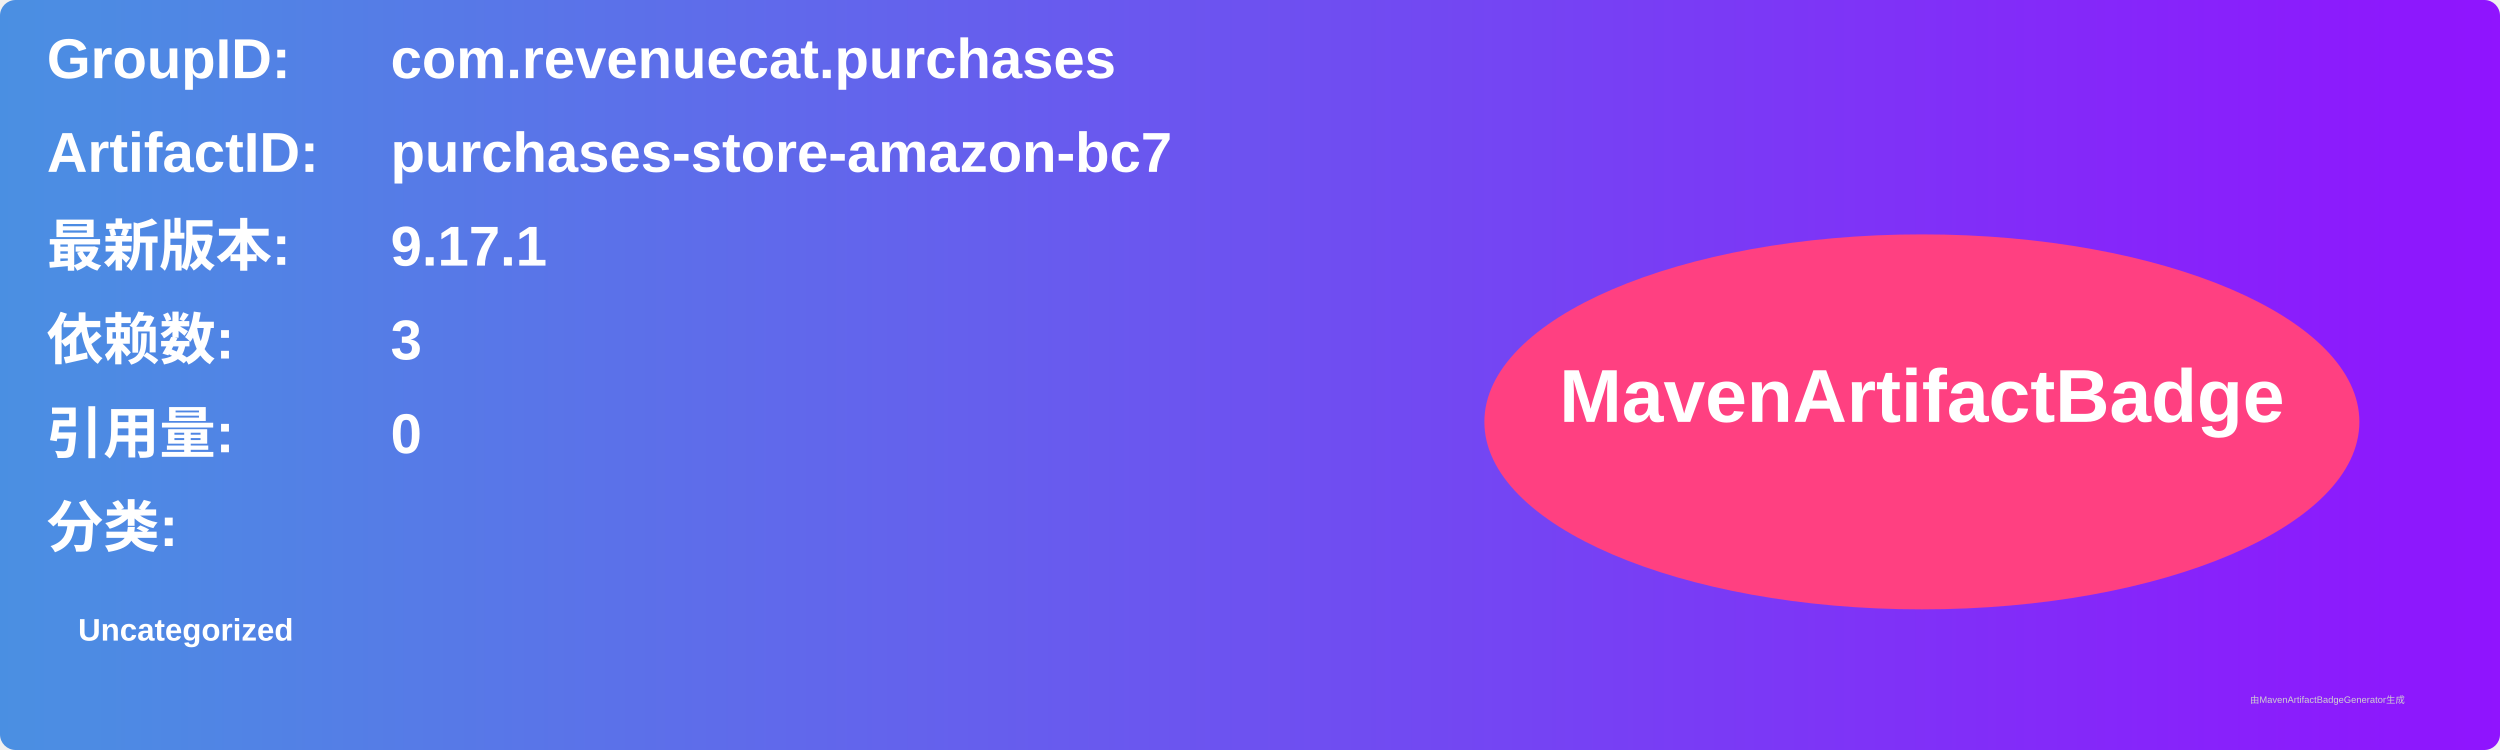
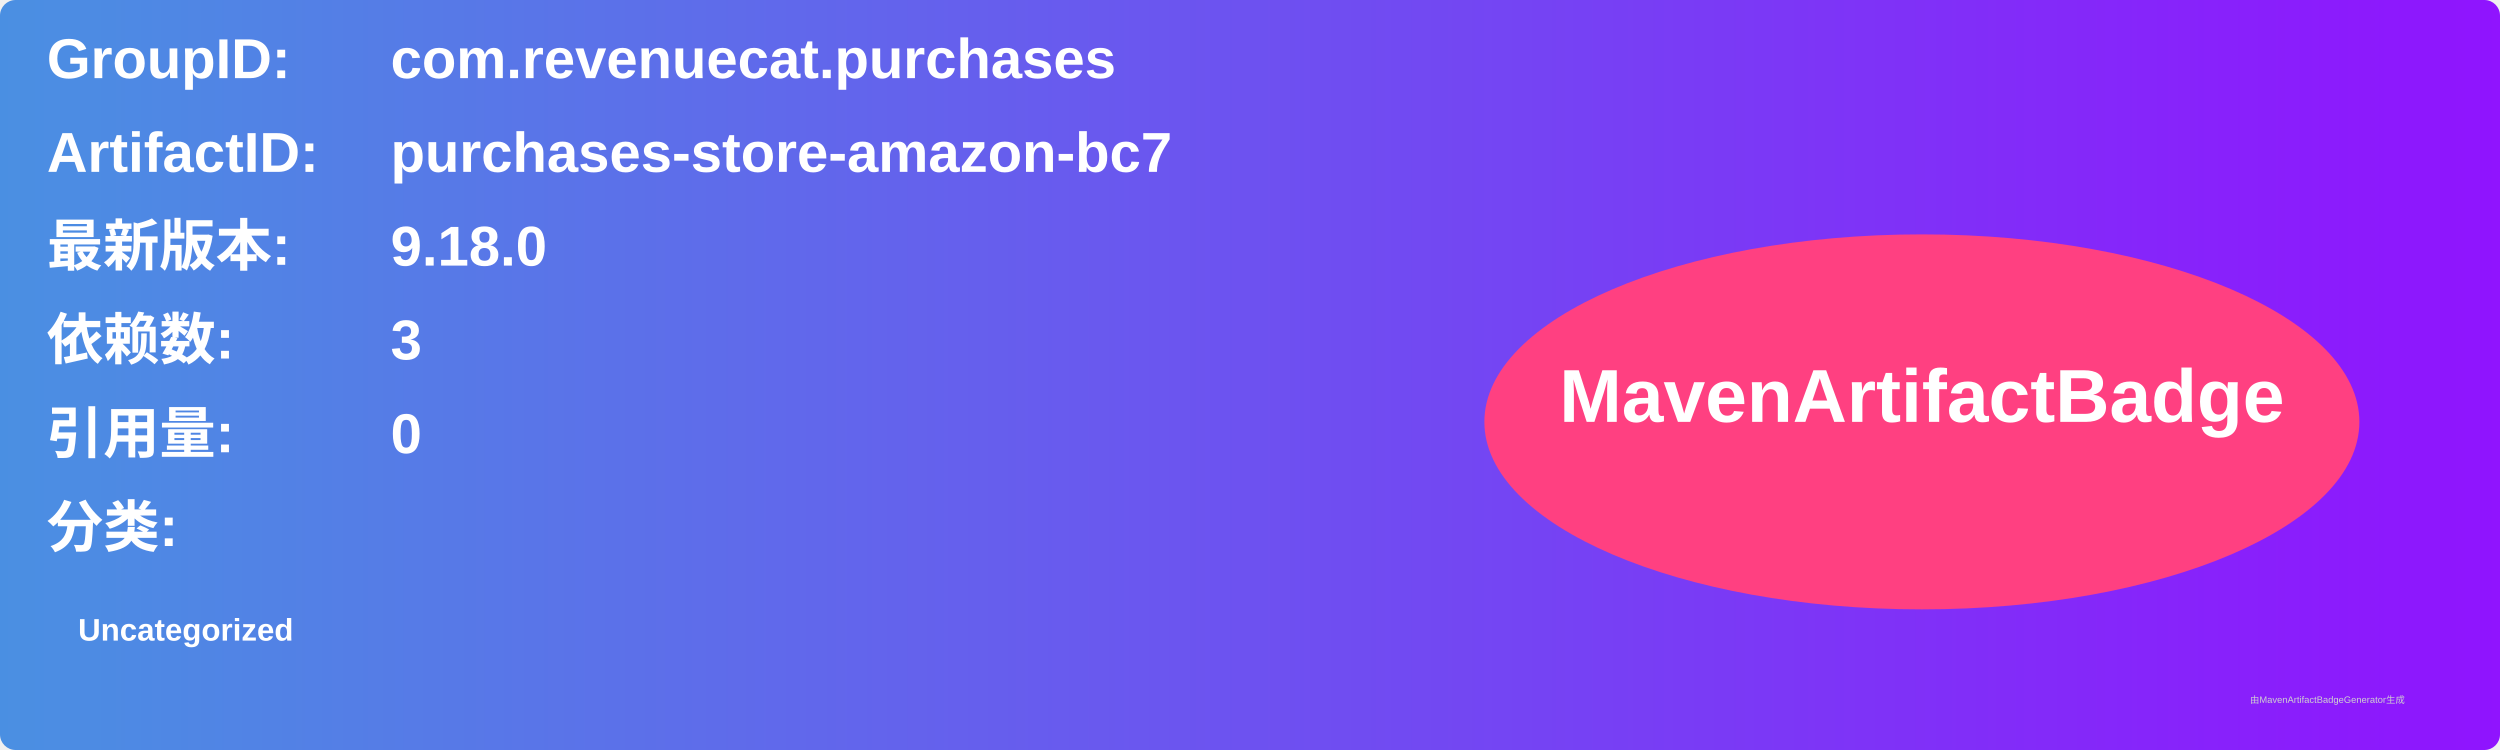
<svg xmlns="http://www.w3.org/2000/svg" width="800" height="240" viewBox="0 0 800 240">
  <linearGradient id="grad" x1="0%" y1="0%" x2="100%" y2="0%">
    <stop offset="0%" stop-color="#4a90e2" />
    <stop offset="100%" stop-color="#9013fe" />
  </linearGradient>
  <rect width="100%" height="100%" rx="5" ry="5" fill="url(#grad)" />
  <g transform="translate(15, 15)">
    <text x="0" y="10" font-family="Arial" font-size="18" fill="white" font-weight="bold" width="260">GroupID:</text>
    <text x="110" y="10" font-family="Arial" font-size="18" fill="white" font-weight="bold" width="460">com.revenuecat.purchases</text>
    <text x="0" y="40" font-family="Arial" font-size="18" fill="white" font-weight="bold" width="260">ArtifactID:</text>
    <text x="110" y="40" font-family="Arial" font-size="18" fill="white" font-weight="bold" width="460">purchases-store-amazon-bc7</text>
    <text x="0" y="70" font-family="Arial" font-size="18" fill="white" font-weight="bold">最新版本:</text>
    <text x="110" y="70" font-family="Arial" font-size="18" fill="white" font-weight="bold">
-       <tspan font-weight="bold">9.17.1</tspan>
+       <tspan font-weight="bold">9.18.0</tspan>
    </text>
    <text x="0" y="100" font-family="Arial" font-size="18" fill="white" font-weight="bold">依赖数: </text>
    <text x="110" y="100" font-family="Arial" font-size="18" fill="white">
      <tspan font-weight="bold">3</tspan>
    </text>
    <text x="0" y="130" font-family="Arial" font-size="18" fill="white" font-weight="bold">引用量: </text>
    <text x="110" y="130" font-family="Arial" font-size="18" fill="white">
      <tspan font-weight="bold">0</tspan>
    </text>
    <text x="0" y="160" font-family="Arial" font-size="18" fill="white" font-weight="bold">分类:</text>
    <text x="10" y="190" font-family="Arial" font-size="10" fill="white">
      <tspan font-weight="bold">Uncategorized</tspan>
    </text>
    <ellipse cx="600" cy="120" rx="140" ry="60" fill="#ff4081" />
    <text x="600" y="120" text-anchor="middle" font-family="Arial" font-size="24" fill="white" font-weight="bold">MavenArtifactBadge</text>
  </g>
  <text x="720" y="225" font-family="Arial" font-size="3" fill="#d0d0d0">由MavenArtifactBadgeGenerator生成</text>
</svg>
